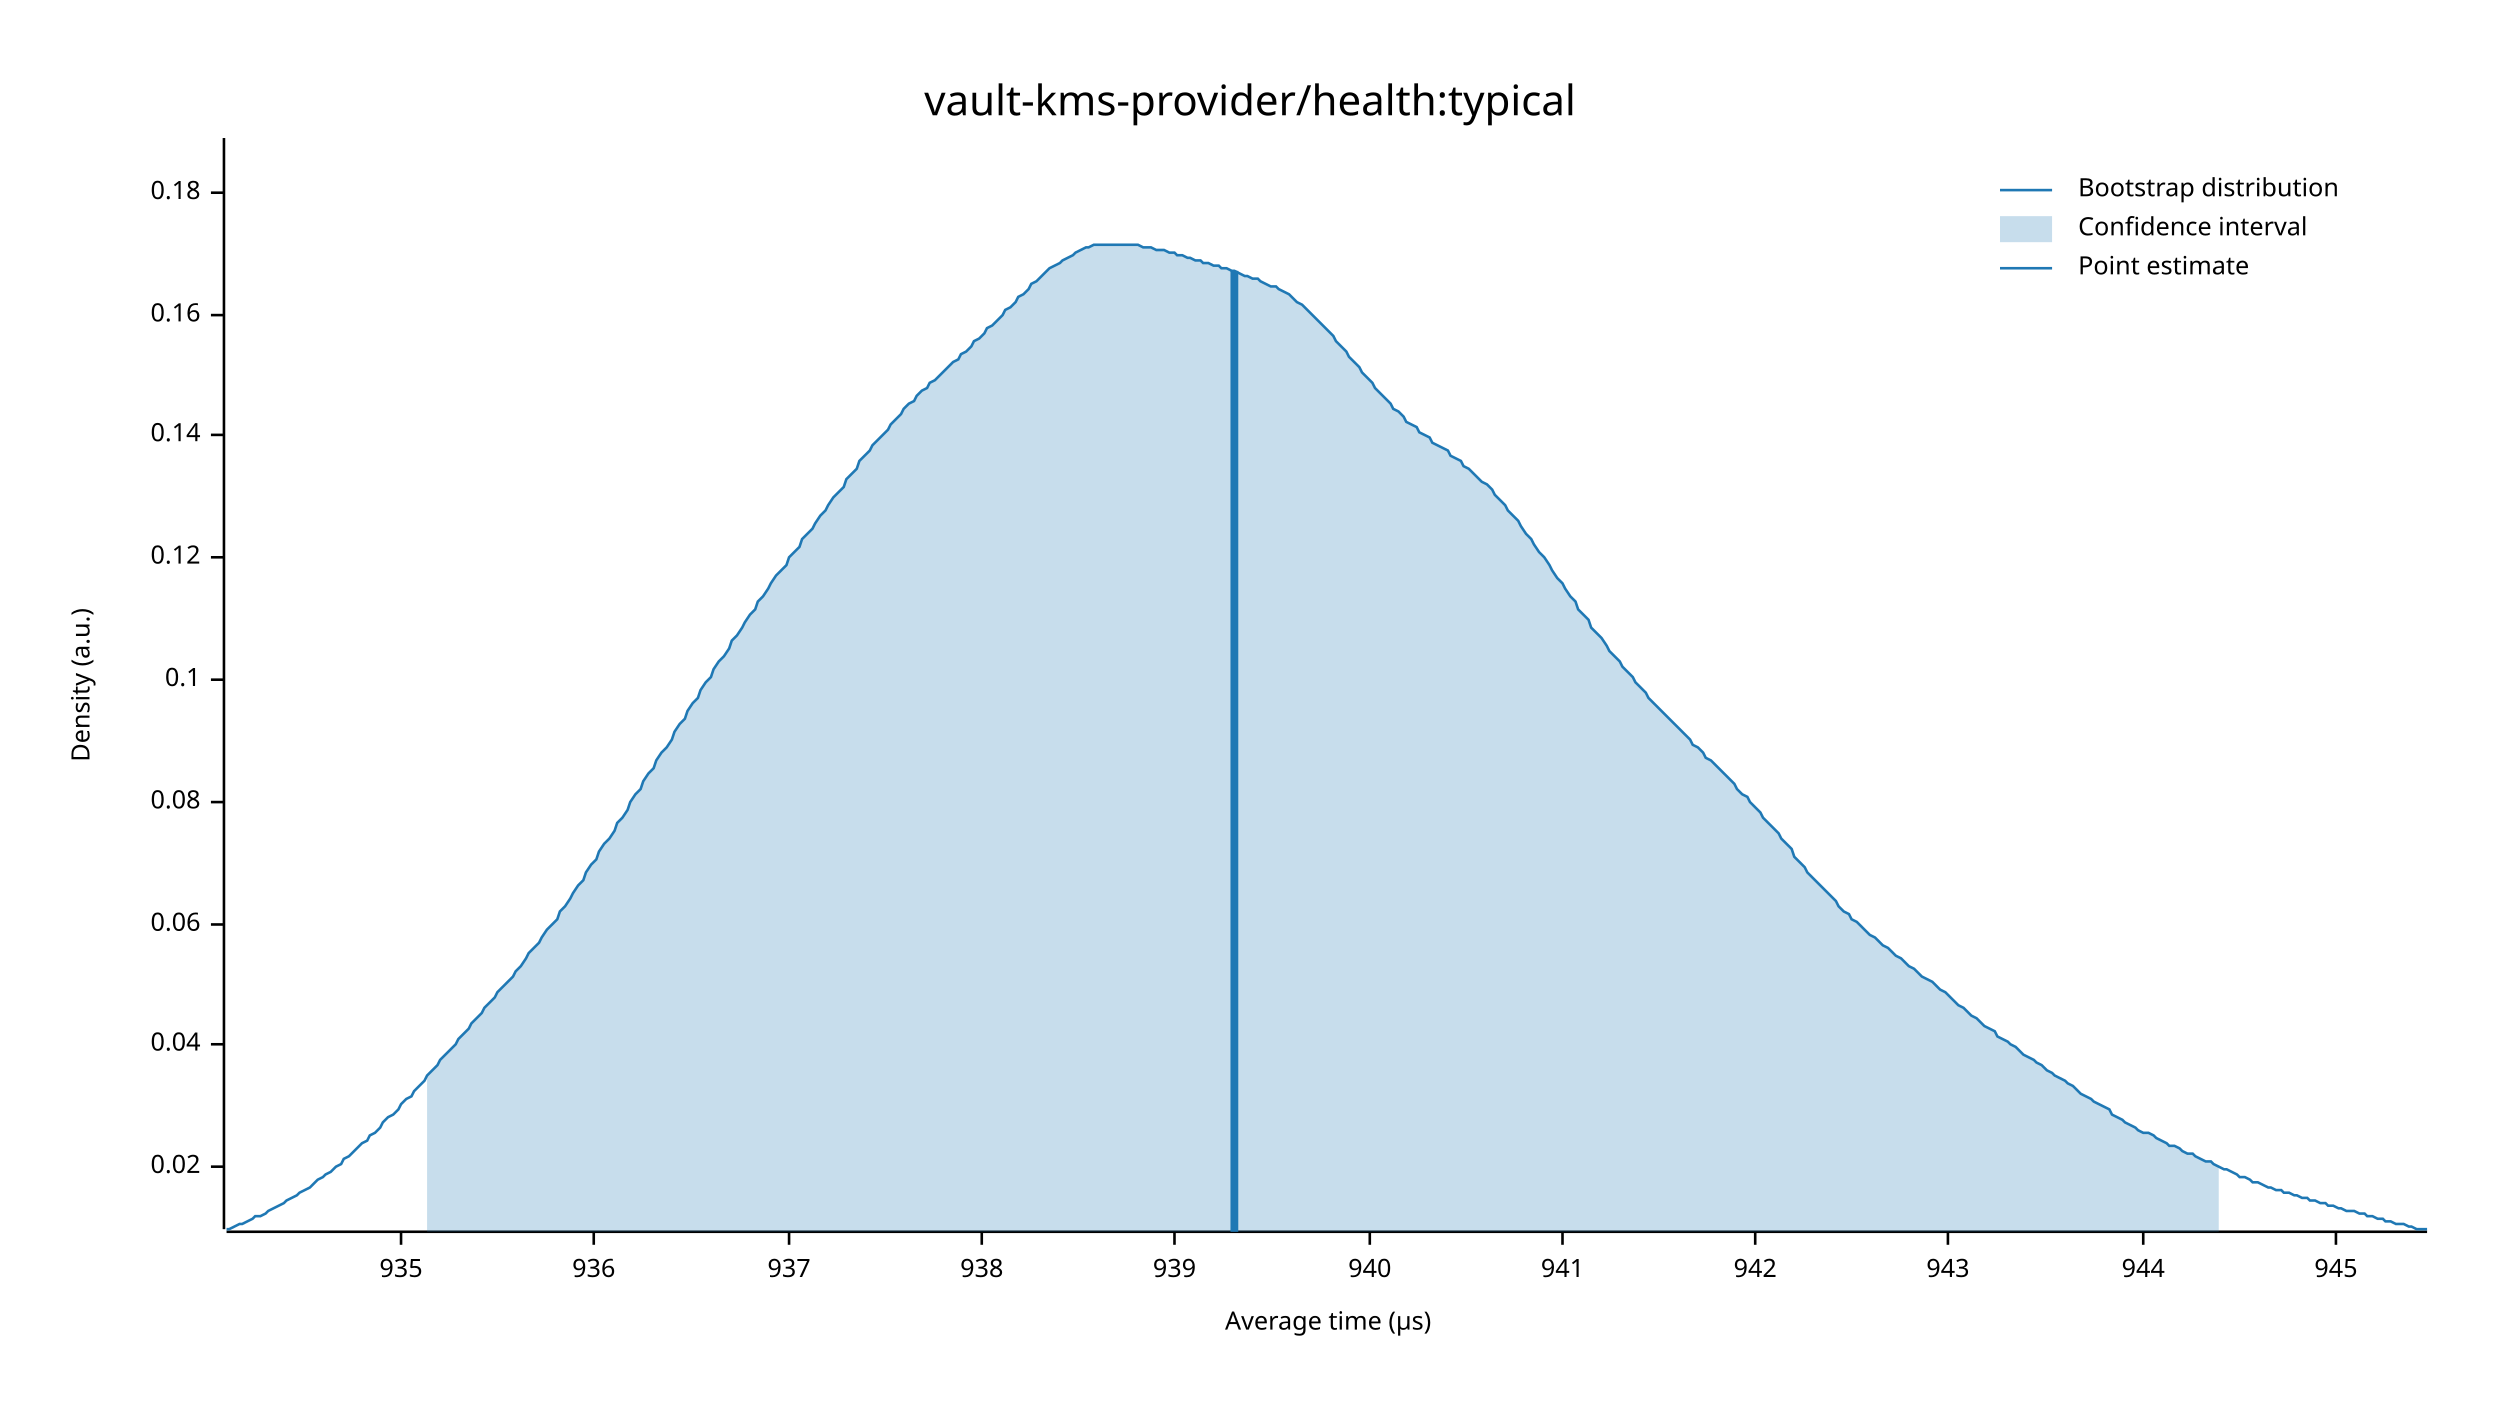
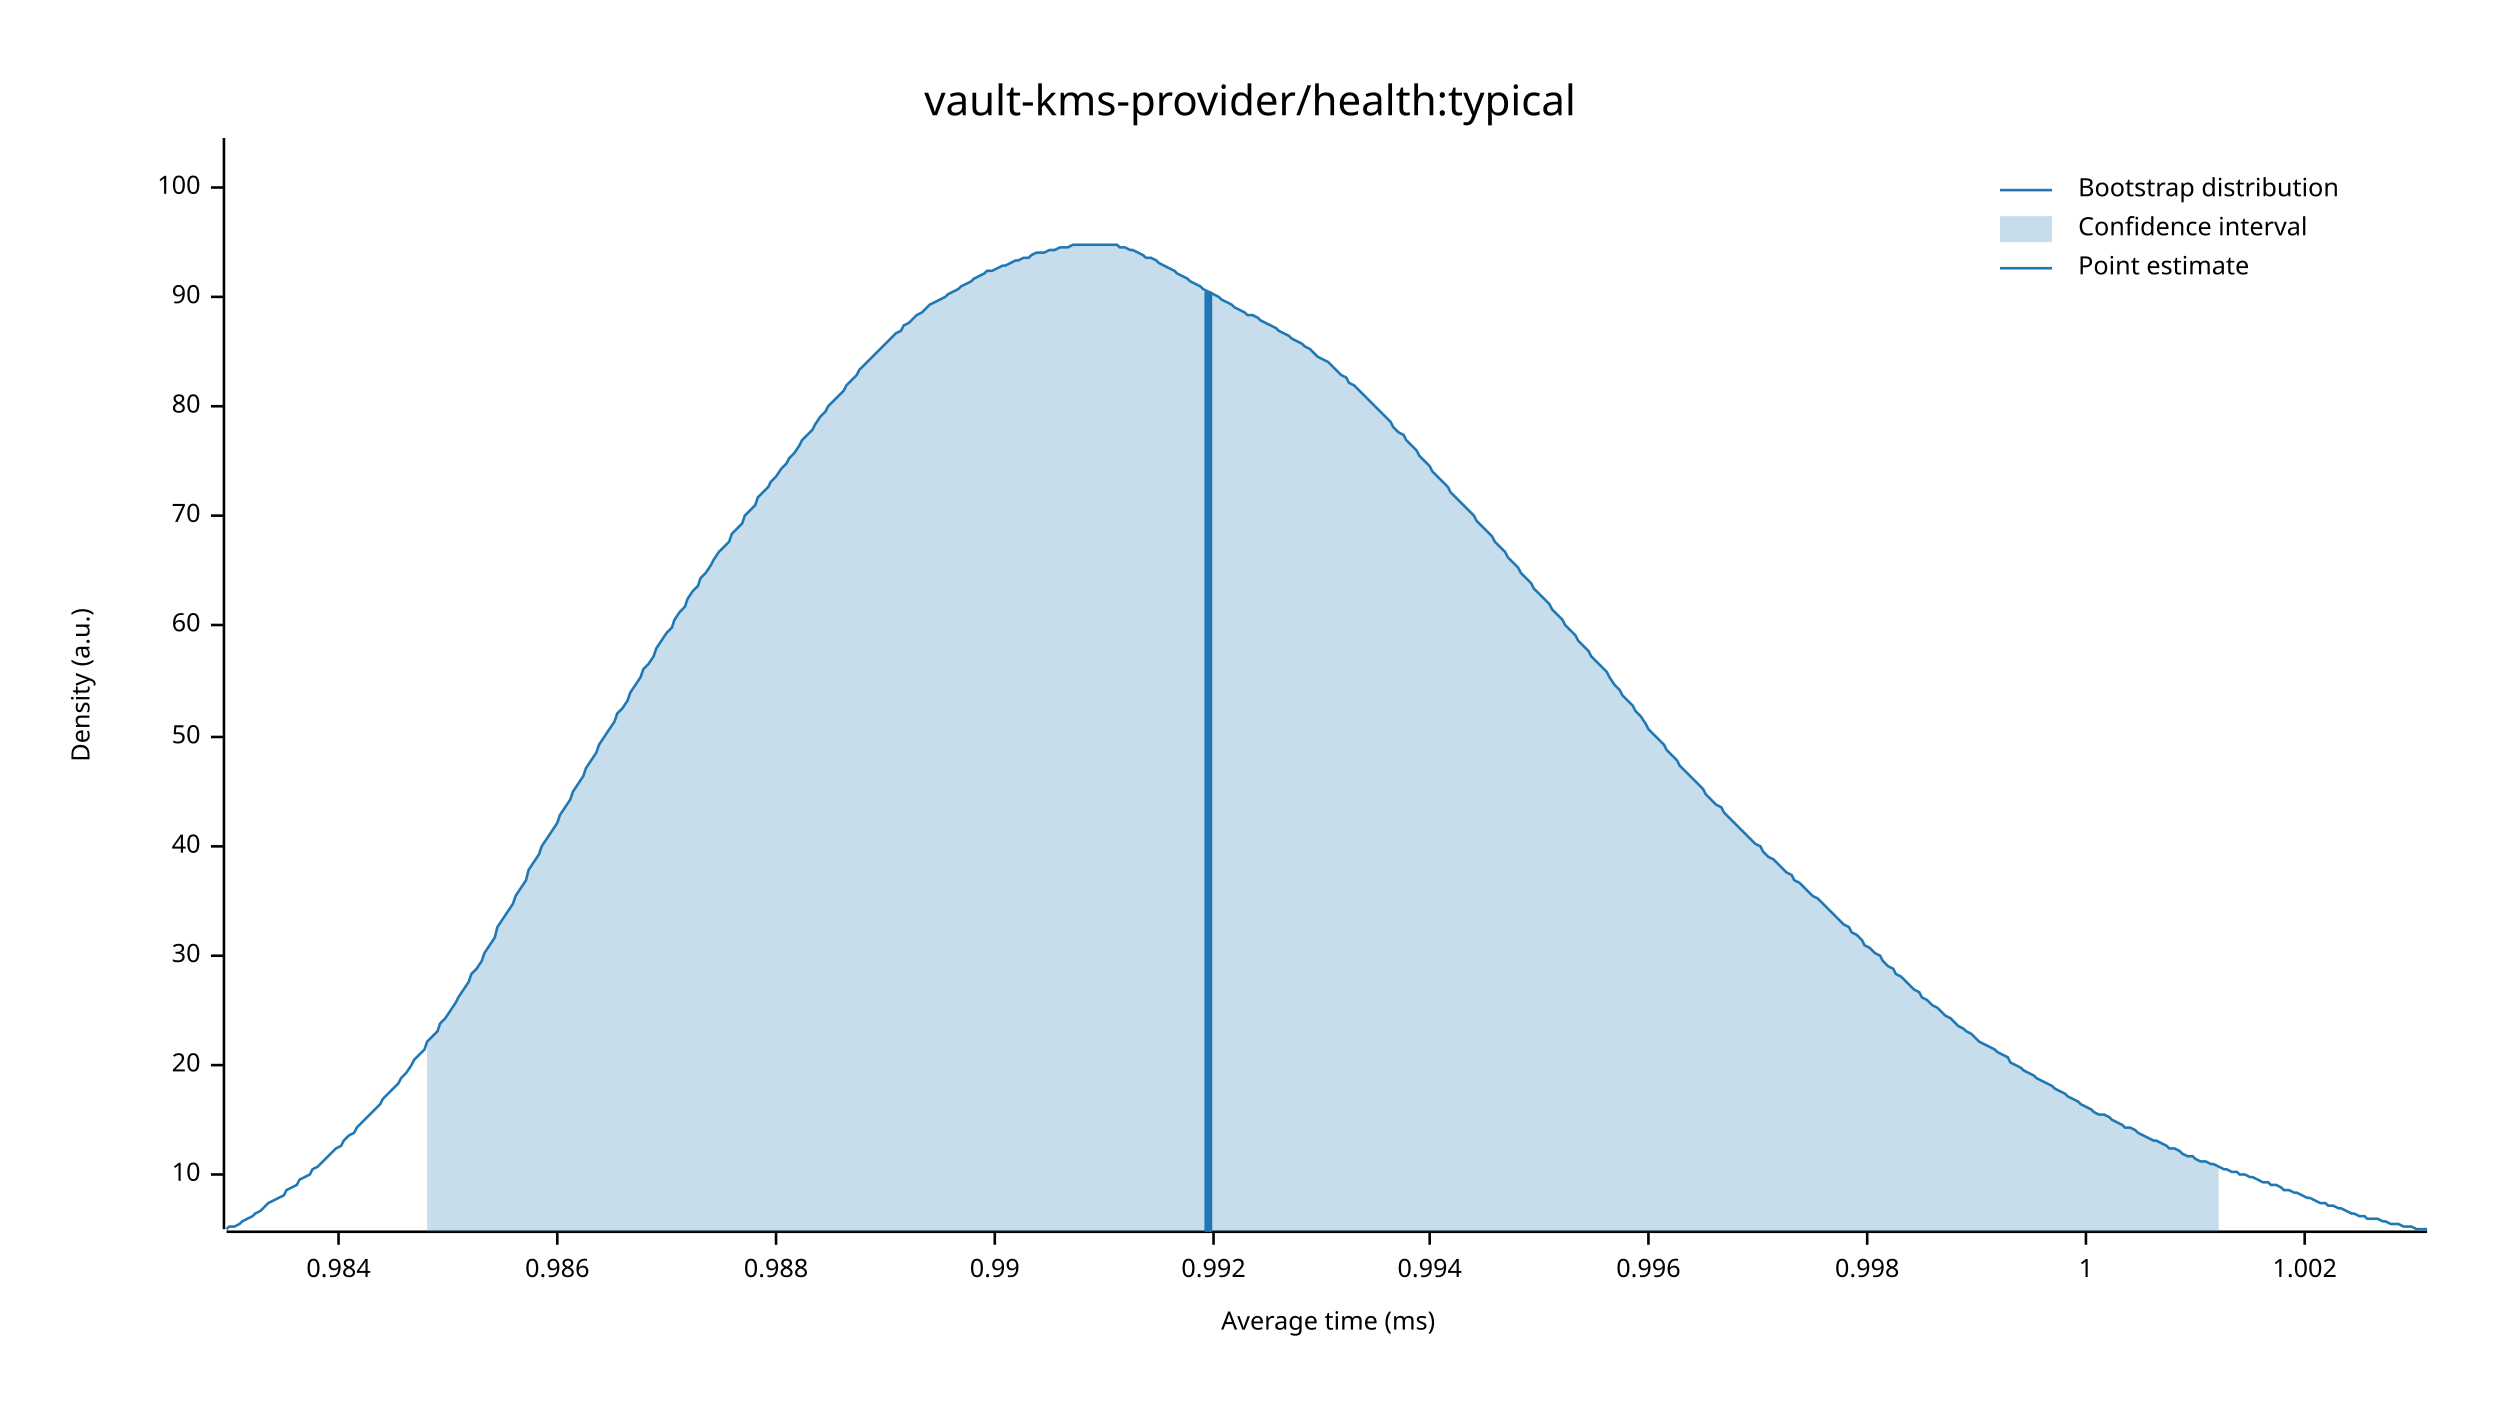
<svg xmlns="http://www.w3.org/2000/svg" width="960" height="540" viewBox="0 0 960 540">
  <text x="480" y="32" dy="0.76em" text-anchor="middle" font-family="sans-serif" font-size="16.129" opacity="1" fill="#000000">
vault-kms-provider/health:typical
</text>
  <text x="27" y="263" dy="0.76em" text-anchor="middle" font-family="sans-serif" font-size="9.677" opacity="1" fill="#000000" transform="rotate(270, 27, 263)">
Density (a.u.)
</text>
  <text x="510" y="513" dy="-0.5ex" text-anchor="middle" font-family="sans-serif" font-size="9.677" opacity="1" fill="#000000">
- Average time (µs)
+ Average time (ms)
</text>
  <polyline fill="none" opacity="1" stroke="#000000" stroke-width="1" points="86,53 86,472 " />
-   <text x="77" y="448" dy="0.5ex" text-anchor="end" font-family="sans-serif" font-size="9.677" opacity="1" fill="#000000">
- 0.02
+   <text x="77" y="451" dy="0.5ex" text-anchor="end" font-family="sans-serif" font-size="9.677" opacity="1" fill="#000000">
+ 10
</text>
-   <polyline fill="none" opacity="1" stroke="#000000" stroke-width="1" points="81,448 86,448 " />
-   <text x="77" y="401" dy="0.5ex" text-anchor="end" font-family="sans-serif" font-size="9.677" opacity="1" fill="#000000">
- 0.04
+   <polyline fill="none" opacity="1" stroke="#000000" stroke-width="1" points="81,451 86,451 " />
+   <text x="77" y="409" dy="0.5ex" text-anchor="end" font-family="sans-serif" font-size="9.677" opacity="1" fill="#000000">
+ 20
</text>
-   <polyline fill="none" opacity="1" stroke="#000000" stroke-width="1" points="81,401 86,401 " />
-   <text x="77" y="355" dy="0.5ex" text-anchor="end" font-family="sans-serif" font-size="9.677" opacity="1" fill="#000000">
- 0.06
+   <polyline fill="none" opacity="1" stroke="#000000" stroke-width="1" points="81,409 86,409 " />
+   <text x="77" y="367" dy="0.5ex" text-anchor="end" font-family="sans-serif" font-size="9.677" opacity="1" fill="#000000">
+ 30
</text>
-   <polyline fill="none" opacity="1" stroke="#000000" stroke-width="1" points="81,355 86,355 " />
-   <text x="77" y="308" dy="0.5ex" text-anchor="end" font-family="sans-serif" font-size="9.677" opacity="1" fill="#000000">
- 0.08
+   <polyline fill="none" opacity="1" stroke="#000000" stroke-width="1" points="81,367 86,367 " />
+   <text x="77" y="325" dy="0.5ex" text-anchor="end" font-family="sans-serif" font-size="9.677" opacity="1" fill="#000000">
+ 40
</text>
-   <polyline fill="none" opacity="1" stroke="#000000" stroke-width="1" points="81,308 86,308 " />
-   <text x="77" y="261" dy="0.5ex" text-anchor="end" font-family="sans-serif" font-size="9.677" opacity="1" fill="#000000">
- 0.1
+   <polyline fill="none" opacity="1" stroke="#000000" stroke-width="1" points="81,325 86,325 " />
+   <text x="77" y="283" dy="0.5ex" text-anchor="end" font-family="sans-serif" font-size="9.677" opacity="1" fill="#000000">
+ 50
</text>
-   <polyline fill="none" opacity="1" stroke="#000000" stroke-width="1" points="81,261 86,261 " />
-   <text x="77" y="214" dy="0.5ex" text-anchor="end" font-family="sans-serif" font-size="9.677" opacity="1" fill="#000000">
- 0.12
+   <polyline fill="none" opacity="1" stroke="#000000" stroke-width="1" points="81,283 86,283 " />
+   <text x="77" y="240" dy="0.5ex" text-anchor="end" font-family="sans-serif" font-size="9.677" opacity="1" fill="#000000">
+ 60
</text>
-   <polyline fill="none" opacity="1" stroke="#000000" stroke-width="1" points="81,214 86,214 " />
-   <text x="77" y="167" dy="0.5ex" text-anchor="end" font-family="sans-serif" font-size="9.677" opacity="1" fill="#000000">
- 0.14
+   <polyline fill="none" opacity="1" stroke="#000000" stroke-width="1" points="81,240 86,240 " />
+   <text x="77" y="198" dy="0.5ex" text-anchor="end" font-family="sans-serif" font-size="9.677" opacity="1" fill="#000000">
+ 70
</text>
-   <polyline fill="none" opacity="1" stroke="#000000" stroke-width="1" points="81,167 86,167 " />
-   <text x="77" y="121" dy="0.5ex" text-anchor="end" font-family="sans-serif" font-size="9.677" opacity="1" fill="#000000">
- 0.16
+   <polyline fill="none" opacity="1" stroke="#000000" stroke-width="1" points="81,198 86,198 " />
+   <text x="77" y="156" dy="0.5ex" text-anchor="end" font-family="sans-serif" font-size="9.677" opacity="1" fill="#000000">
+ 80
</text>
-   <polyline fill="none" opacity="1" stroke="#000000" stroke-width="1" points="81,121 86,121 " />
-   <text x="77" y="74" dy="0.5ex" text-anchor="end" font-family="sans-serif" font-size="9.677" opacity="1" fill="#000000">
- 0.18
+   <polyline fill="none" opacity="1" stroke="#000000" stroke-width="1" points="81,156 86,156 " />
+   <text x="77" y="114" dy="0.5ex" text-anchor="end" font-family="sans-serif" font-size="9.677" opacity="1" fill="#000000">
+ 90
</text>
-   <polyline fill="none" opacity="1" stroke="#000000" stroke-width="1" points="81,74 86,74 " />
+   <polyline fill="none" opacity="1" stroke="#000000" stroke-width="1" points="81,114 86,114 " />
+   <text x="77" y="72" dy="0.5ex" text-anchor="end" font-family="sans-serif" font-size="9.677" opacity="1" fill="#000000">
+ 100
+ </text>
+   <polyline fill="none" opacity="1" stroke="#000000" stroke-width="1" points="81,72 86,72 " />
  <polyline fill="none" opacity="1" stroke="#000000" stroke-width="1" points="87,473 932,473 " />
-   <text x="154" y="483" dy="0.76em" text-anchor="middle" font-family="sans-serif" font-size="9.677" opacity="1" fill="#000000">
- 935
+   <text x="130" y="483" dy="0.76em" text-anchor="middle" font-family="sans-serif" font-size="9.677" opacity="1" fill="#000000">
+ 0.984
</text>
-   <polyline fill="none" opacity="1" stroke="#000000" stroke-width="1" points="154,473 154,478 " />
-   <text x="228" y="483" dy="0.76em" text-anchor="middle" font-family="sans-serif" font-size="9.677" opacity="1" fill="#000000">
- 936
+   <polyline fill="none" opacity="1" stroke="#000000" stroke-width="1" points="130,473 130,478 " />
+   <text x="214" y="483" dy="0.76em" text-anchor="middle" font-family="sans-serif" font-size="9.677" opacity="1" fill="#000000">
+ 0.986
</text>
-   <polyline fill="none" opacity="1" stroke="#000000" stroke-width="1" points="228,473 228,478 " />
-   <text x="303" y="483" dy="0.76em" text-anchor="middle" font-family="sans-serif" font-size="9.677" opacity="1" fill="#000000">
- 937
+   <polyline fill="none" opacity="1" stroke="#000000" stroke-width="1" points="214,473 214,478 " />
+   <text x="298" y="483" dy="0.76em" text-anchor="middle" font-family="sans-serif" font-size="9.677" opacity="1" fill="#000000">
+ 0.988
</text>
-   <polyline fill="none" opacity="1" stroke="#000000" stroke-width="1" points="303,473 303,478 " />
-   <text x="377" y="483" dy="0.76em" text-anchor="middle" font-family="sans-serif" font-size="9.677" opacity="1" fill="#000000">
- 938
+   <polyline fill="none" opacity="1" stroke="#000000" stroke-width="1" points="298,473 298,478 " />
+   <text x="382" y="483" dy="0.76em" text-anchor="middle" font-family="sans-serif" font-size="9.677" opacity="1" fill="#000000">
+ 0.99
</text>
-   <polyline fill="none" opacity="1" stroke="#000000" stroke-width="1" points="377,473 377,478 " />
-   <text x="451" y="483" dy="0.76em" text-anchor="middle" font-family="sans-serif" font-size="9.677" opacity="1" fill="#000000">
- 939
+   <polyline fill="none" opacity="1" stroke="#000000" stroke-width="1" points="382,473 382,478 " />
+   <text x="466" y="483" dy="0.76em" text-anchor="middle" font-family="sans-serif" font-size="9.677" opacity="1" fill="#000000">
+ 0.992
</text>
-   <polyline fill="none" opacity="1" stroke="#000000" stroke-width="1" points="451,473 451,478 " />
-   <text x="526" y="483" dy="0.76em" text-anchor="middle" font-family="sans-serif" font-size="9.677" opacity="1" fill="#000000">
- 940
+   <polyline fill="none" opacity="1" stroke="#000000" stroke-width="1" points="466,473 466,478 " />
+   <text x="549" y="483" dy="0.76em" text-anchor="middle" font-family="sans-serif" font-size="9.677" opacity="1" fill="#000000">
+ 0.994
</text>
-   <polyline fill="none" opacity="1" stroke="#000000" stroke-width="1" points="526,473 526,478 " />
-   <text x="600" y="483" dy="0.76em" text-anchor="middle" font-family="sans-serif" font-size="9.677" opacity="1" fill="#000000">
- 941
+   <polyline fill="none" opacity="1" stroke="#000000" stroke-width="1" points="549,473 549,478 " />
+   <text x="633" y="483" dy="0.76em" text-anchor="middle" font-family="sans-serif" font-size="9.677" opacity="1" fill="#000000">
+ 0.996
</text>
-   <polyline fill="none" opacity="1" stroke="#000000" stroke-width="1" points="600,473 600,478 " />
-   <text x="674" y="483" dy="0.76em" text-anchor="middle" font-family="sans-serif" font-size="9.677" opacity="1" fill="#000000">
- 942
+   <polyline fill="none" opacity="1" stroke="#000000" stroke-width="1" points="633,473 633,478 " />
+   <text x="717" y="483" dy="0.76em" text-anchor="middle" font-family="sans-serif" font-size="9.677" opacity="1" fill="#000000">
+ 0.998
</text>
-   <polyline fill="none" opacity="1" stroke="#000000" stroke-width="1" points="674,473 674,478 " />
-   <text x="748" y="483" dy="0.76em" text-anchor="middle" font-family="sans-serif" font-size="9.677" opacity="1" fill="#000000">
- 943
+   <polyline fill="none" opacity="1" stroke="#000000" stroke-width="1" points="717,473 717,478 " />
+   <text x="801" y="483" dy="0.76em" text-anchor="middle" font-family="sans-serif" font-size="9.677" opacity="1" fill="#000000">
+ 1
</text>
-   <polyline fill="none" opacity="1" stroke="#000000" stroke-width="1" points="748,473 748,478 " />
-   <text x="823" y="483" dy="0.76em" text-anchor="middle" font-family="sans-serif" font-size="9.677" opacity="1" fill="#000000">
- 944
+   <polyline fill="none" opacity="1" stroke="#000000" stroke-width="1" points="801,473 801,478 " />
+   <text x="885" y="483" dy="0.76em" text-anchor="middle" font-family="sans-serif" font-size="9.677" opacity="1" fill="#000000">
+ 1.002
</text>
-   <polyline fill="none" opacity="1" stroke="#000000" stroke-width="1" points="823,473 823,478 " />
-   <text x="897" y="483" dy="0.76em" text-anchor="middle" font-family="sans-serif" font-size="9.677" opacity="1" fill="#000000">
- 945
- </text>
-   <polyline fill="none" opacity="1" stroke="#000000" stroke-width="1" points="897,473 897,478 " />
-   <polyline fill="none" opacity="1" stroke="#1F78B4" stroke-width="1" points="87,472 88,472 90,471 92,470 93,470 95,469 97,468 98,467 100,467 102,466 103,465 105,464 107,463 109,462 110,461 112,460 114,459 115,458 117,457 119,456 120,455 122,453 124,452 125,451 127,450 129,448 131,447 132,445 134,444 136,442 137,441 139,439 141,438 142,436 144,435 146,433 147,431 149,429 151,428 153,426 154,424 156,422 158,421 159,419 161,417 163,415 164,413 166,411 168,409 169,407 171,405 173,403 175,401 176,399 178,397 180,395 181,393 183,391 185,389 186,387 188,385 190,383 191,381 193,379 195,377 197,375 198,373 200,371 202,368 203,366 205,364 207,362 208,360 210,357 212,355 214,353 215,350 217,348 219,345 220,343 222,340 224,338 225,335 227,332 229,330 230,327 232,324 234,322 236,319 237,316 239,314 241,311 242,308 244,305 246,303 247,300 249,297 251,295 252,292 254,289 256,287 258,284 259,281 261,278 263,276 264,273 266,270 268,268 269,265 271,262 273,260 274,257 276,254 278,252 280,249 281,246 283,244 285,241 286,239 288,236 290,234 291,231 293,229 295,226 296,224 298,221 300,219 302,217 303,214 305,212 307,210 308,207 310,205 312,203 313,201 315,198 317,196 318,194 320,191 322,189 324,187 325,184 327,182 329,180 330,177 332,175 334,173 335,171 337,169 339,167 341,165 342,163 344,161 346,159 347,157 349,155 351,154 352,152 354,150 356,149 357,147 359,146 361,144 363,142 364,141 366,139 368,138 369,136 371,135 373,133 374,131 376,130 378,128 379,126 381,125 383,123 385,121 386,119 388,118 390,116 391,114 393,113 395,111 396,109 398,108 400,106 401,105 403,103 405,102 407,101 408,100 410,99 412,98 413,97 415,96 417,95 418,95 420,94 422,94 423,94 425,94 427,94 429,94 430,94 432,94 434,94 435,94 437,94 439,95 440,95 442,95 444,96 445,96 447,96 449,97 451,97 452,98 454,98 456,99 457,99 459,100 461,100 462,101 464,101 466,102 468,102 469,103 471,103 473,104 474,104 476,105 478,106 479,106 481,107 483,107 484,108 486,109 488,110 490,110 491,111 493,112 495,113 496,114 498,116 500,117 501,118 503,120 505,122 506,123 508,125 510,127 512,129 513,131 515,133 517,135 518,137 520,139 522,141 523,143 525,145 527,147 528,149 530,151 532,153 534,155 535,157 537,158 539,160 540,162 542,163 544,164 545,166 547,167 549,168 550,170 552,171 554,172 556,173 557,175 559,176 561,177 562,179 564,180 566,182 567,183 569,185 571,186 573,188 574,190 576,192 578,194 579,196 581,198 583,200 584,202 586,205 588,207 589,209 591,212 593,214 595,217 596,219 598,222 600,224 601,226 603,229 605,231 606,234 608,236 610,238 611,241 613,243 615,245 617,248 618,250 620,252 622,254 623,256 625,258 627,260 628,262 630,264 632,266 633,268 635,270 637,272 639,274 640,275 642,277 644,279 645,280 647,282 649,284 650,286 652,287 654,289 655,291 657,292 659,294 661,296 662,297 664,299 666,301 667,303 669,305 671,306 672,308 674,310 676,312 677,314 679,316 681,318 683,320 684,322 686,324 688,326 689,329 691,331 693,333 694,335 696,337 698,339 700,341 701,342 703,344 705,346 706,348 708,350 710,351 711,353 713,354 715,356 716,357 718,359 720,360 722,362 723,363 725,364 727,366 728,367 730,368 732,370 733,371 735,372 737,374 738,375 740,376 742,377 744,379 745,380 747,381 749,383 750,384 752,386 754,387 755,388 757,390 759,391 760,392 762,394 764,395 766,396 767,398 769,399 771,400 772,401 774,402 776,404 777,405 779,406 781,407 782,408 784,409 786,411 788,412 789,413 791,414 793,415 794,416 796,417 798,419 799,420 801,421 803,422 804,423 806,424 808,425 810,426 811,428 813,429 815,430 816,431 818,432 820,433 821,434 823,435 825,435 827,436 828,437 830,438 832,439 833,440 835,440 837,441 838,442 840,443 842,443 843,444 845,445 847,446 849,446 850,447 852,448 854,449 855,449 857,450 859,451 860,452 862,452 864,453 865,454 867,454 869,455 871,456 872,456 874,457 876,457 877,458 879,458 881,459 882,459 884,460 886,460 887,461 889,461 891,462 893,462 894,463 896,463 898,464 899,464 901,465 903,465 904,465 906,466 908,466 909,467 911,467 913,468 915,468 916,469 918,469 920,470 921,470 923,470 925,471 926,471 928,472 930,472 932,472 " />
-   <polygon opacity="0.25" fill="#1F78B4" points="164,413 166,411 168,409 169,407 171,405 173,403 175,401 176,399 178,397 180,395 181,393 183,391 185,389 186,387 188,385 190,383 191,381 193,379 195,377 197,375 198,373 200,371 202,368 203,366 205,364 207,362 208,360 210,357 212,355 214,353 215,350 217,348 219,345 220,343 222,340 224,338 225,335 227,332 229,330 230,327 232,324 234,322 236,319 237,316 239,314 241,311 242,308 244,305 246,303 247,300 249,297 251,295 252,292 254,289 256,287 258,284 259,281 261,278 263,276 264,273 266,270 268,268 269,265 271,262 273,260 274,257 276,254 278,252 280,249 281,246 283,244 285,241 286,239 288,236 290,234 291,231 293,229 295,226 296,224 298,221 300,219 302,217 303,214 305,212 307,210 308,207 310,205 312,203 313,201 315,198 317,196 318,194 320,191 322,189 324,187 325,184 327,182 329,180 330,177 332,175 334,173 335,171 337,169 339,167 341,165 342,163 344,161 346,159 347,157 349,155 351,154 352,152 354,150 356,149 357,147 359,146 361,144 363,142 364,141 366,139 368,138 369,136 371,135 373,133 374,131 376,130 378,128 379,126 381,125 383,123 385,121 386,119 388,118 390,116 391,114 393,113 395,111 396,109 398,108 400,106 401,105 403,103 405,102 407,101 408,100 410,99 412,98 413,97 415,96 417,95 418,95 420,94 422,94 423,94 425,94 427,94 429,94 430,94 432,94 434,94 435,94 437,94 439,95 440,95 442,95 444,96 445,96 447,96 449,97 451,97 452,98 454,98 456,99 457,99 459,100 461,100 462,101 464,101 466,102 468,102 469,103 471,103 473,104 474,104 476,105 478,106 479,106 481,107 483,107 484,108 486,109 488,110 490,110 491,111 493,112 495,113 496,114 498,116 500,117 501,118 503,120 505,122 506,123 508,125 510,127 512,129 513,131 515,133 517,135 518,137 520,139 522,141 523,143 525,145 527,147 528,149 530,151 532,153 534,155 535,157 537,158 539,160 540,162 542,163 544,164 545,166 547,167 549,168 550,170 552,171 554,172 556,173 557,175 559,176 561,177 562,179 564,180 566,182 567,183 569,185 571,186 573,188 574,190 576,192 578,194 579,196 581,198 583,200 584,202 586,205 588,207 589,209 591,212 593,214 595,217 596,219 598,222 600,224 601,226 603,229 605,231 606,234 608,236 610,238 611,241 613,243 615,245 617,248 618,250 620,252 622,254 623,256 625,258 627,260 628,262 630,264 632,266 633,268 635,270 637,272 639,274 640,275 642,277 644,279 645,280 647,282 649,284 650,286 652,287 654,289 655,291 657,292 659,294 661,296 662,297 664,299 666,301 667,303 669,305 671,306 672,308 674,310 676,312 677,314 679,316 681,318 683,320 684,322 686,324 688,326 689,329 691,331 693,333 694,335 696,337 698,339 700,341 701,342 703,344 705,346 706,348 708,350 710,351 711,353 713,354 715,356 716,357 718,359 720,360 722,362 723,363 725,364 727,366 728,367 730,368 732,370 733,371 735,372 737,374 738,375 740,376 742,377 744,379 745,380 747,381 749,383 750,384 752,386 754,387 755,388 757,390 759,391 760,392 762,394 764,395 766,396 767,398 769,399 771,400 772,401 774,402 776,404 777,405 779,406 781,407 782,408 784,409 786,411 788,412 789,413 791,414 793,415 794,416 796,417 798,419 799,420 801,421 803,422 804,423 806,424 808,425 810,426 811,428 813,429 815,430 816,431 818,432 820,433 821,434 823,435 825,435 827,436 828,437 830,438 832,439 833,440 835,440 837,441 838,442 840,443 842,443 843,444 845,445 847,446 849,446 850,447 852,448 852,473 164,473 " />
-   <polyline fill="none" opacity="1" stroke="#1F78B4" stroke-width="3" points="474,473 474,104 " />
+   <polyline fill="none" opacity="1" stroke="#000000" stroke-width="1" points="885,473 885,478 " />
+   <polyline fill="none" opacity="1" stroke="#1F78B4" stroke-width="1" points="87,472 88,471 90,471 92,470 93,469 95,468 97,467 98,466 100,465 102,463 103,462 105,461 107,460 109,459 110,457 112,456 114,455 115,453 117,452 119,451 120,449 122,448 124,446 125,445 127,443 129,441 131,440 132,438 134,436 136,435 137,433 139,431 141,429 142,428 144,426 146,424 147,422 149,420 151,418 153,416 154,414 156,412 158,409 159,407 161,405 163,403 164,400 166,398 168,396 169,393 171,391 173,388 175,385 176,383 178,380 180,377 181,374 183,372 185,369 186,366 188,363 190,360 191,356 193,353 195,350 197,347 198,344 200,341 202,338 203,334 205,331 207,328 208,325 210,322 212,319 214,316 215,313 217,310 219,307 220,304 222,301 224,298 225,295 227,292 229,289 230,286 232,283 234,280 236,277 237,274 239,272 241,269 242,266 244,263 246,260 247,257 249,255 251,252 252,249 254,246 256,243 258,241 259,238 261,235 263,233 264,230 266,227 268,225 269,222 271,220 273,217 274,215 276,212 278,210 280,208 281,205 283,203 285,201 286,198 288,196 290,194 291,191 293,189 295,187 296,185 298,183 300,180 302,178 303,176 305,174 307,171 308,169 310,167 312,165 313,163 315,160 317,158 318,156 320,154 322,152 324,150 325,148 327,146 329,144 330,142 332,140 334,138 335,137 337,135 339,133 341,131 342,130 344,128 346,127 347,125 349,124 351,122 352,121 354,120 356,118 357,117 359,116 361,115 363,114 364,113 366,112 368,111 369,110 371,109 373,108 374,107 376,106 378,105 379,104 381,104 383,103 385,102 386,102 388,101 390,100 391,100 393,99 395,99 396,98 398,97 400,97 401,97 403,96 405,96 407,95 408,95 410,95 412,94 413,94 415,94 417,94 418,94 420,94 422,94 423,94 425,94 427,94 429,94 430,95 432,95 434,96 435,96 437,97 439,98 440,99 442,99 444,100 445,101 447,102 449,103 451,104 452,105 454,106 456,107 457,108 459,109 461,110 462,111 464,112 466,113 468,114 469,115 471,116 473,117 474,118 476,119 478,120 479,121 481,121 483,122 484,123 486,124 488,125 490,126 491,127 493,128 495,129 496,130 498,131 500,132 501,133 503,134 505,136 506,137 508,138 510,139 512,141 513,142 515,144 517,145 518,147 520,148 522,150 523,151 525,153 527,155 528,156 530,158 532,160 534,162 535,164 537,166 539,167 540,169 542,171 544,173 545,175 547,177 549,179 550,181 552,183 554,185 556,187 557,189 559,191 561,193 562,194 564,196 566,198 567,200 569,202 571,204 573,206 574,208 576,210 578,212 579,214 581,216 583,218 584,220 586,222 588,224 589,226 591,228 593,230 595,232 596,234 598,236 600,238 601,240 603,242 605,244 606,246 608,248 610,250 611,252 613,254 615,256 617,258 618,260 620,263 622,265 623,267 625,269 627,271 628,273 630,275 632,278 633,280 635,282 637,284 639,286 640,288 642,290 644,292 645,294 647,296 649,298 650,299 652,301 654,303 655,305 657,307 659,309 661,310 662,312 664,314 666,316 667,317 669,319 671,321 672,322 674,324 676,325 677,327 679,329 681,330 683,332 684,333 686,335 688,336 689,338 691,339 693,341 694,342 696,344 698,345 700,347 701,348 703,350 705,352 706,353 708,355 710,356 711,358 713,359 715,361 716,363 718,364 720,366 722,367 723,369 725,371 727,372 728,374 730,375 732,377 733,378 735,380 737,381 738,383 740,384 742,386 744,387 745,388 747,390 749,391 750,392 752,394 754,395 755,396 757,397 759,399 760,400 762,401 764,402 766,403 767,404 769,405 771,406 772,408 774,409 776,410 777,411 779,412 781,413 782,414 784,415 786,416 788,417 789,418 791,419 793,420 794,421 796,422 798,423 799,424 801,425 803,426 804,427 806,428 808,428 810,429 811,430 813,431 815,432 816,433 818,433 820,434 821,435 823,436 825,437 827,438 828,438 830,439 832,440 833,441 835,441 837,442 838,443 840,444 842,444 843,445 845,446 847,446 849,447 850,447 852,448 854,449 855,449 857,450 859,450 860,451 862,451 864,452 865,452 867,453 869,454 871,454 872,455 874,455 876,456 877,457 879,457 881,458 882,458 884,459 886,460 887,460 889,461 891,462 893,462 894,463 896,463 898,464 899,464 901,465 903,466 904,466 906,467 908,467 909,468 911,468 913,468 915,469 916,469 918,470 920,470 921,470 923,471 925,471 926,471 928,472 930,472 932,472 " />
+   <polygon opacity="0.25" fill="#1F78B4" points="164,400 166,398 168,396 169,393 171,391 173,388 175,385 176,383 178,380 180,377 181,374 183,372 185,369 186,366 188,363 190,360 191,356 193,353 195,350 197,347 198,344 200,341 202,338 203,334 205,331 207,328 208,325 210,322 212,319 214,316 215,313 217,310 219,307 220,304 222,301 224,298 225,295 227,292 229,289 230,286 232,283 234,280 236,277 237,274 239,272 241,269 242,266 244,263 246,260 247,257 249,255 251,252 252,249 254,246 256,243 258,241 259,238 261,235 263,233 264,230 266,227 268,225 269,222 271,220 273,217 274,215 276,212 278,210 280,208 281,205 283,203 285,201 286,198 288,196 290,194 291,191 293,189 295,187 296,185 298,183 300,180 302,178 303,176 305,174 307,171 308,169 310,167 312,165 313,163 315,160 317,158 318,156 320,154 322,152 324,150 325,148 327,146 329,144 330,142 332,140 334,138 335,137 337,135 339,133 341,131 342,130 344,128 346,127 347,125 349,124 351,122 352,121 354,120 356,118 357,117 359,116 361,115 363,114 364,113 366,112 368,111 369,110 371,109 373,108 374,107 376,106 378,105 379,104 381,104 383,103 385,102 386,102 388,101 390,100 391,100 393,99 395,99 396,98 398,97 400,97 401,97 403,96 405,96 407,95 408,95 410,95 412,94 413,94 415,94 417,94 418,94 420,94 422,94 423,94 425,94 427,94 429,94 430,95 432,95 434,96 435,96 437,97 439,98 440,99 442,99 444,100 445,101 447,102 449,103 451,104 452,105 454,106 456,107 457,108 459,109 461,110 462,111 464,112 466,113 468,114 469,115 471,116 473,117 474,118 476,119 478,120 479,121 481,121 483,122 484,123 486,124 488,125 490,126 491,127 493,128 495,129 496,130 498,131 500,132 501,133 503,134 505,136 506,137 508,138 510,139 512,141 513,142 515,144 517,145 518,147 520,148 522,150 523,151 525,153 527,155 528,156 530,158 532,160 534,162 535,164 537,166 539,167 540,169 542,171 544,173 545,175 547,177 549,179 550,181 552,183 554,185 556,187 557,189 559,191 561,193 562,194 564,196 566,198 567,200 569,202 571,204 573,206 574,208 576,210 578,212 579,214 581,216 583,218 584,220 586,222 588,224 589,226 591,228 593,230 595,232 596,234 598,236 600,238 601,240 603,242 605,244 606,246 608,248 610,250 611,252 613,254 615,256 617,258 618,260 620,263 622,265 623,267 625,269 627,271 628,273 630,275 632,278 633,280 635,282 637,284 639,286 640,288 642,290 644,292 645,294 647,296 649,298 650,299 652,301 654,303 655,305 657,307 659,309 661,310 662,312 664,314 666,316 667,317 669,319 671,321 672,322 674,324 676,325 677,327 679,329 681,330 683,332 684,333 686,335 688,336 689,338 691,339 693,341 694,342 696,344 698,345 700,347 701,348 703,350 705,352 706,353 708,355 710,356 711,358 713,359 715,361 716,363 718,364 720,366 722,367 723,369 725,371 727,372 728,374 730,375 732,377 733,378 735,380 737,381 738,383 740,384 742,386 744,387 745,388 747,390 749,391 750,392 752,394 754,395 755,396 757,397 759,399 760,400 762,401 764,402 766,403 767,404 769,405 771,406 772,408 774,409 776,410 777,411 779,412 781,413 782,414 784,415 786,416 788,417 789,418 791,419 793,420 794,421 796,422 798,423 799,424 801,425 803,426 804,427 806,428 808,428 810,429 811,430 813,431 815,432 816,433 818,433 820,434 821,435 823,436 825,437 827,438 828,438 830,439 832,440 833,441 835,441 837,442 838,443 840,444 842,444 843,445 845,446 847,446 849,447 850,447 852,448 852,473 164,473 " />
+   <polyline fill="none" opacity="1" stroke="#1F78B4" stroke-width="3" points="464,473 464,112 " />
  <text x="798" y="68" dy="0.76em" text-anchor="start" font-family="sans-serif" font-size="9.677" opacity="1" fill="#000000">
Bootstrap distribution
</text>
  <text x="798" y="83" dy="0.76em" text-anchor="start" font-family="sans-serif" font-size="9.677" opacity="1" fill="#000000">
Confidence interval
</text>
  <text x="798" y="98" dy="0.76em" text-anchor="start" font-family="sans-serif" font-size="9.677" opacity="1" fill="#000000">
Point estimate
</text>
  <polyline fill="none" opacity="1" stroke="#1F78B4" stroke-width="1" points="768,73 788,73 " />
  <rect x="768" y="83" width="20" height="10" opacity="0.25" fill="#1F78B4" stroke="none" />
  <polyline fill="none" opacity="1" stroke="#1F78B4" stroke-width="1" points="768,103 788,103 " />
</svg>
